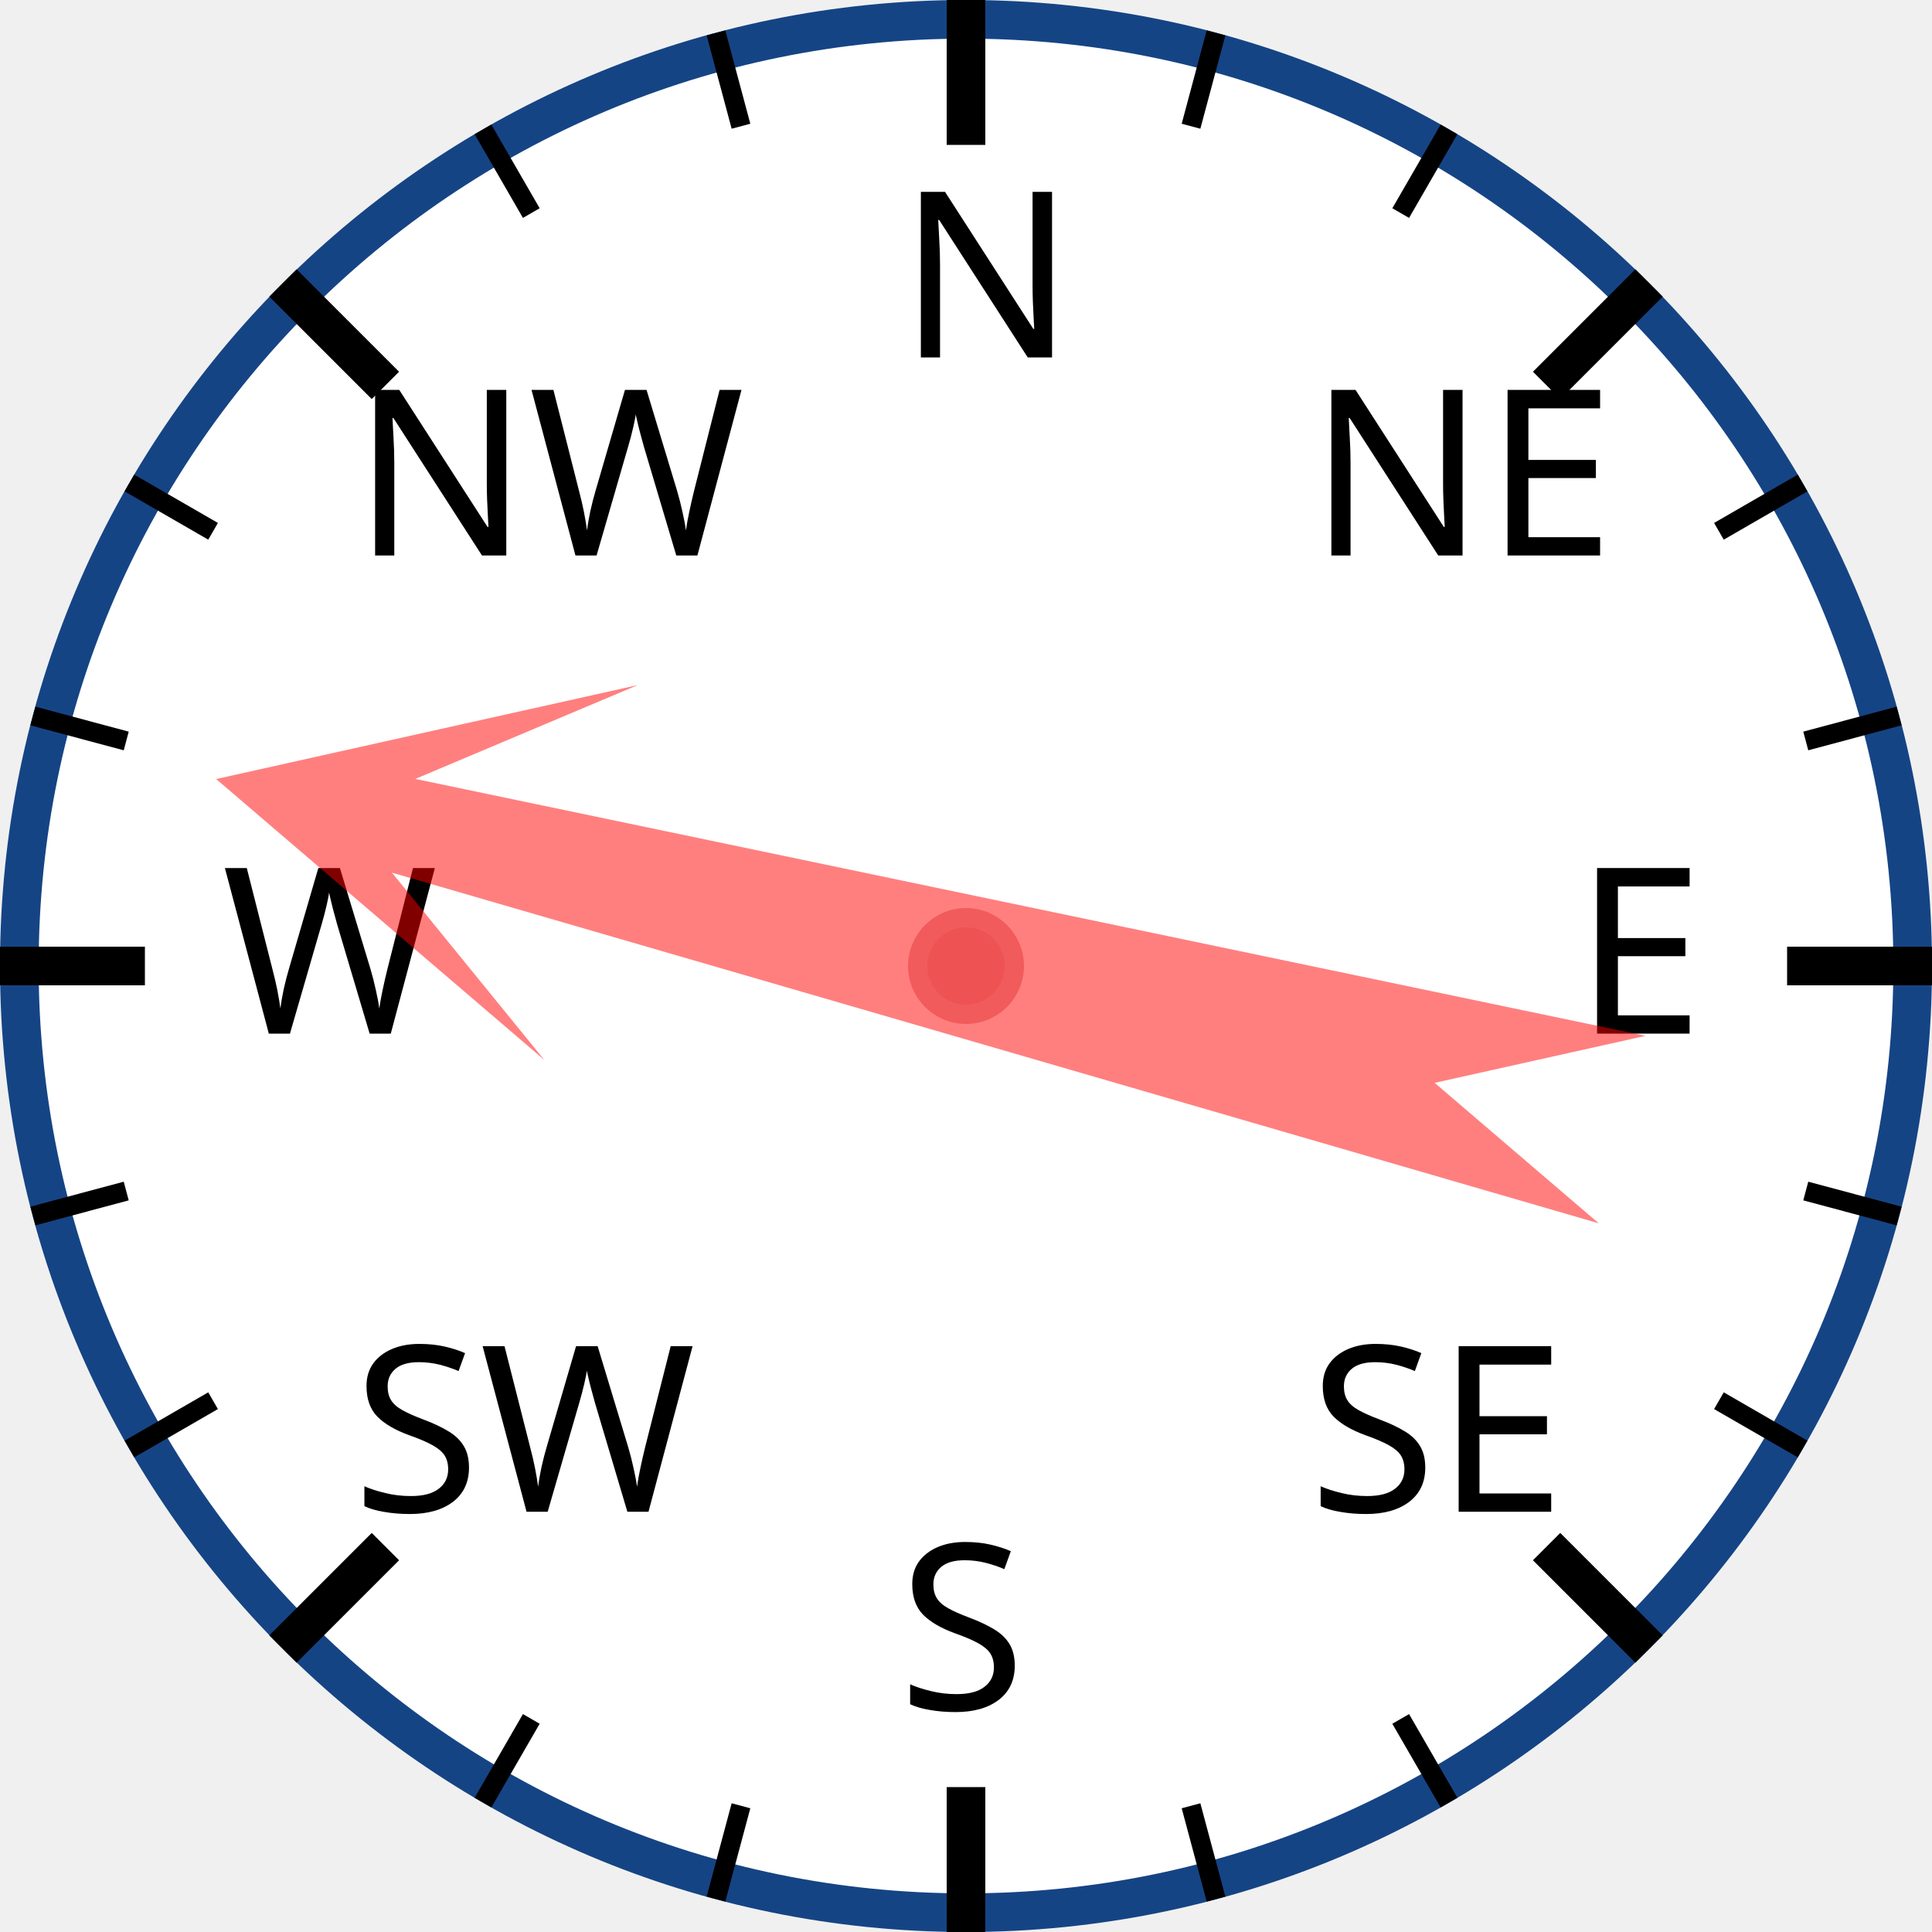
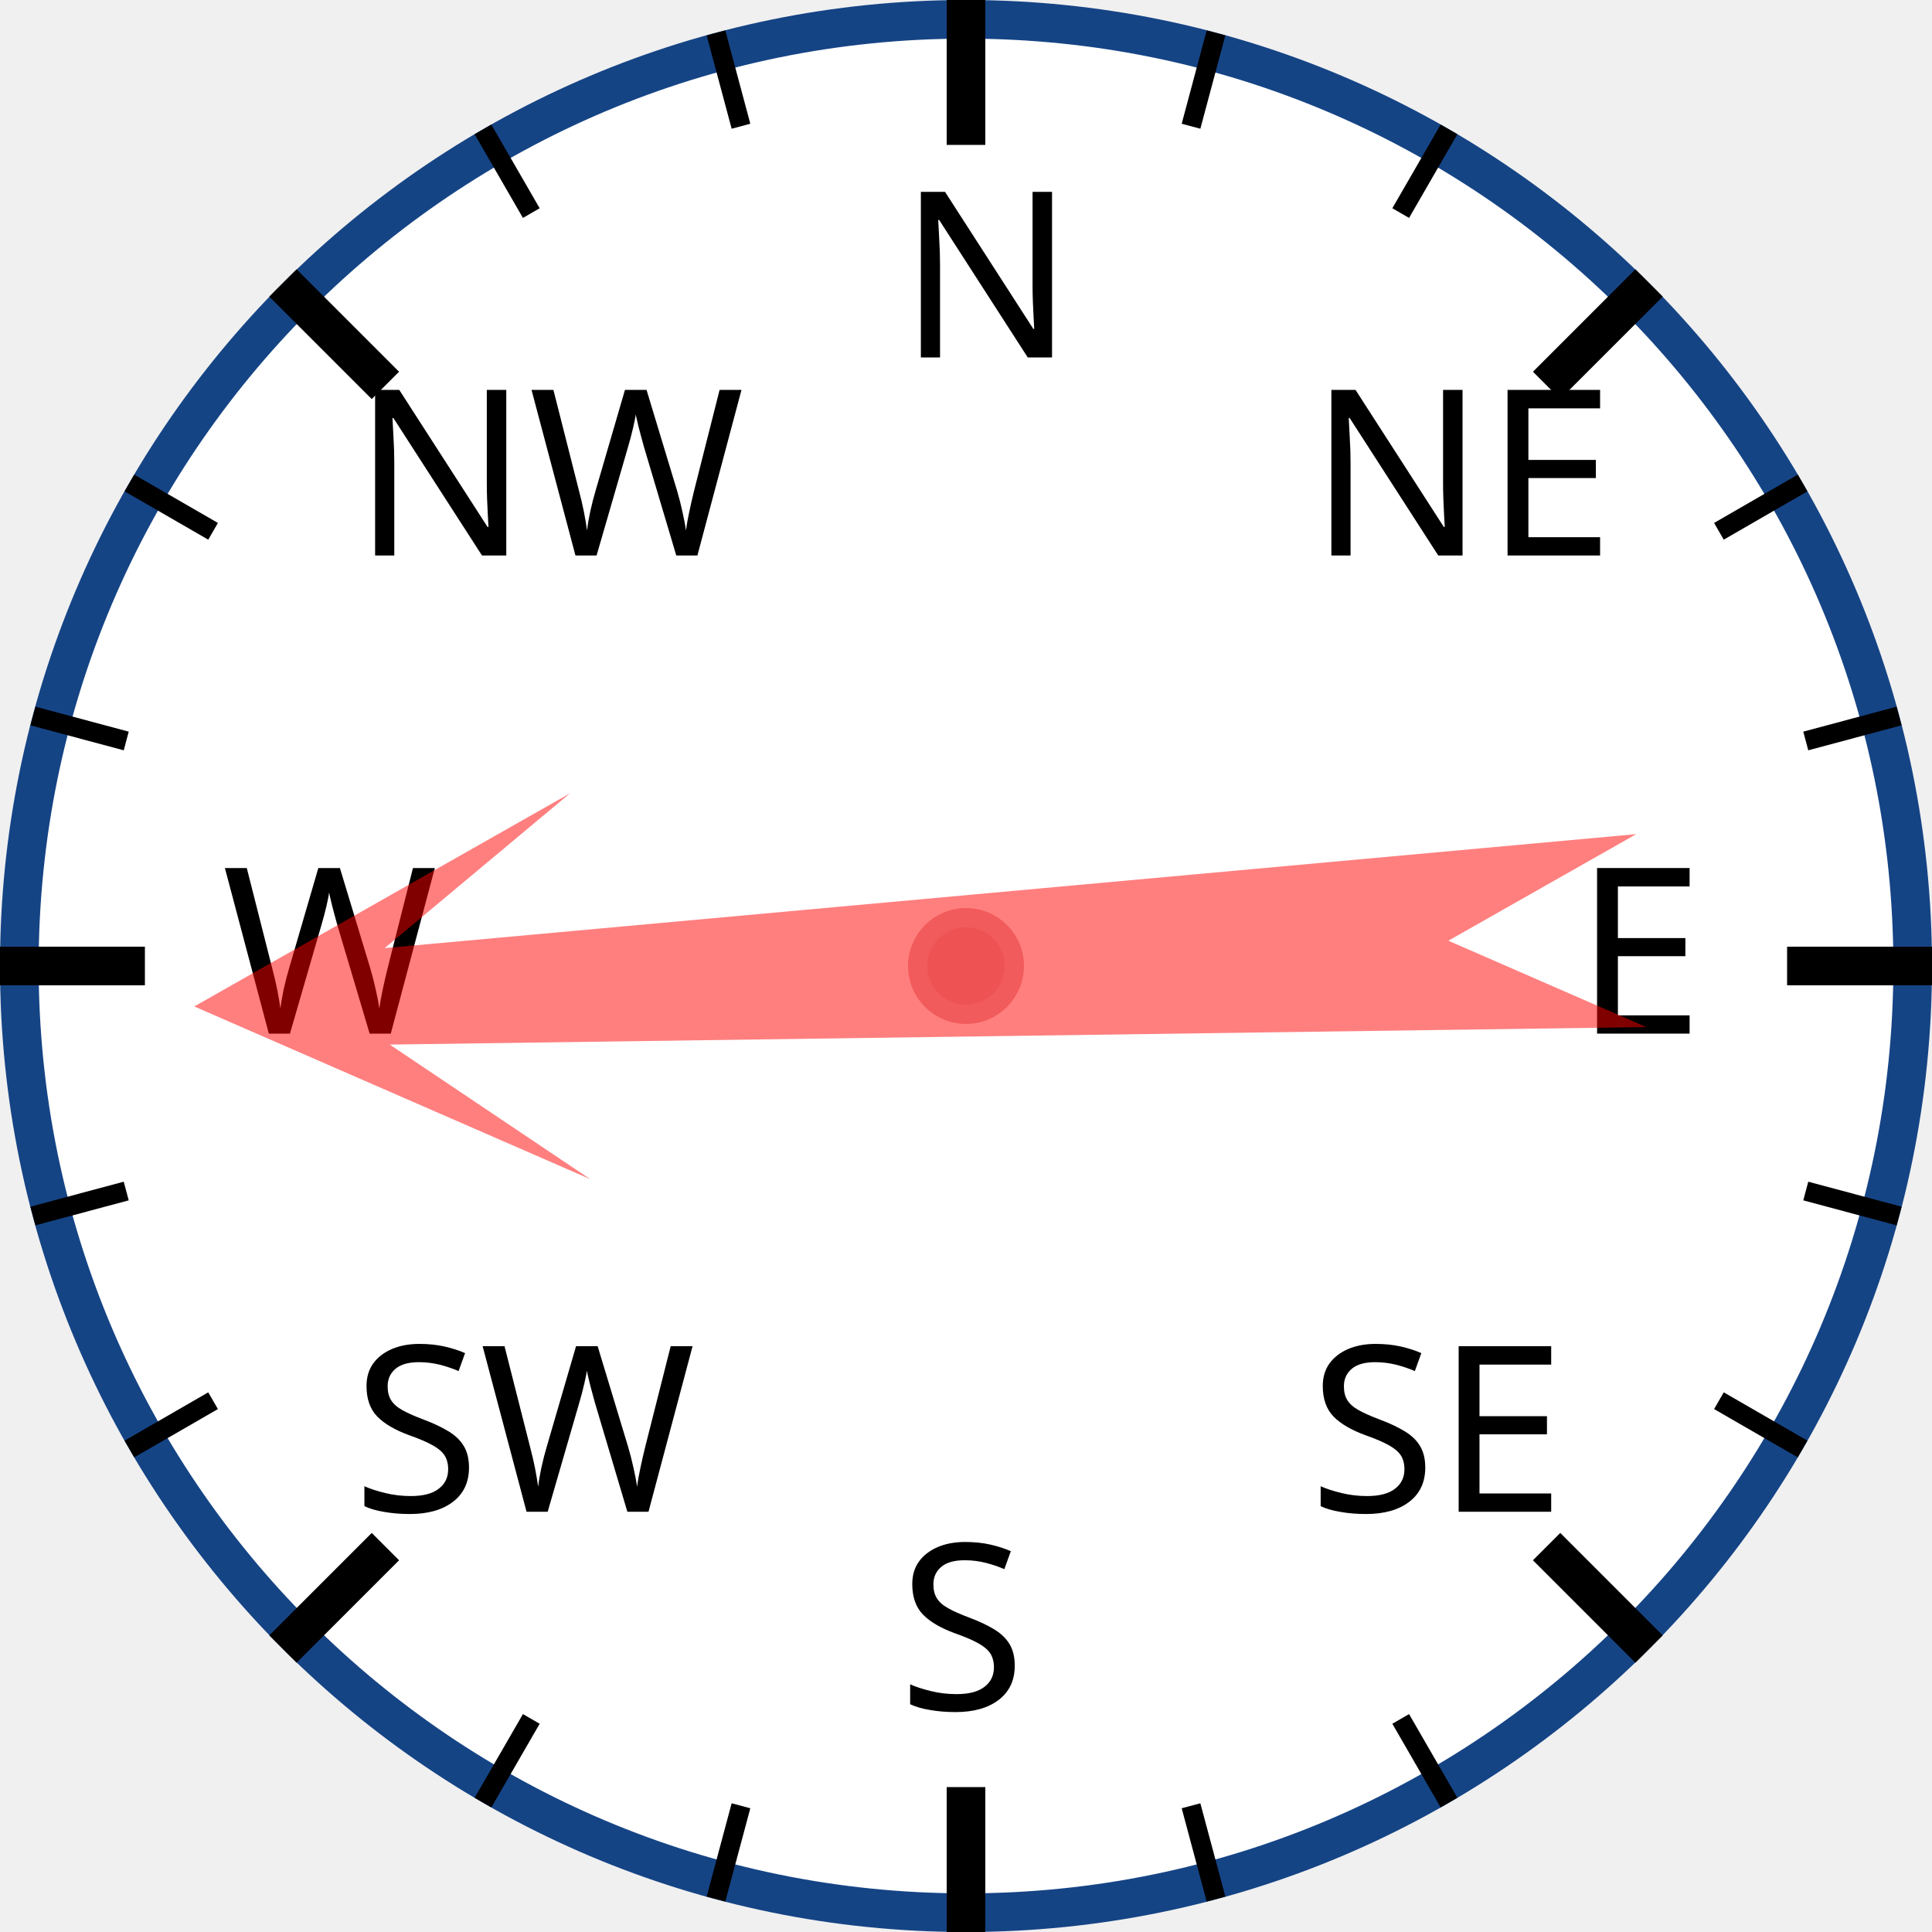
<svg xmlns="http://www.w3.org/2000/svg" width="120px" height="120px" viewBox="0 0 200 200">
  <circle cx="100" cy="100" r="98" style="fill: white; stroke: #154485; stroke-width: 4;" />
  <text x="93.0" y="37.0" style="font-family: sans-serif; font-size: 18pt;">N</text>
  <line x1="100.0" y1="0.0" x2="100.0" y2="15.0" style="stroke: black; stroke-width: 4;" />
  <line x1="74.118" y1="3.407" x2="76.706" y2="13.067" style="stroke: black; stroke-width: 2;" />
  <line x1="50" y1="13.397" x2="55" y2="22.058" style="stroke: black; stroke-width: 2;" />
  <text x="36.503" y="57.503" style="font-family: sans-serif; font-size: 18pt;">NW</text>
  <line x1="29.289" y1="29.289" x2="39.896" y2="39.896" style="stroke: black; stroke-width: 4;" />
  <line x1="13.397" y1="50" x2="22.058" y2="55" style="stroke: black; stroke-width: 2;" />
  <line x1="3.407" y1="74.118" x2="13.067" y2="76.706" style="stroke: black; stroke-width: 2;" />
  <text x="23.0" y="107.0" style="font-family: sans-serif; font-size: 18pt;">W</text>
  <line x1="0.0" y1="100.0" x2="15.0" y2="100.0" style="stroke: black; stroke-width: 4;" />
  <line x1="3.407" y1="125.882" x2="13.067" y2="123.294" style="stroke: black; stroke-width: 2;" />
  <line x1="13.397" y1="150" x2="22.058" y2="145" style="stroke: black; stroke-width: 2;" />
  <text x="36.503" y="156.497" style="font-family: sans-serif; font-size: 18pt;">SW</text>
  <line x1="29.289" y1="170.711" x2="39.896" y2="160.104" style="stroke: black; stroke-width: 4;" />
  <line x1="50" y1="186.603" x2="55" y2="177.942" style="stroke: black; stroke-width: 2;" />
  <line x1="74.118" y1="196.593" x2="76.706" y2="186.933" style="stroke: black; stroke-width: 2;" />
  <text x="93" y="177.0" style="font-family: sans-serif; font-size: 18pt;">S</text>
  <line x1="100" y1="200.0" x2="100" y2="185.0" style="stroke: black; stroke-width: 4;" />
  <line x1="125.882" y1="196.593" x2="123.294" y2="186.933" style="stroke: black; stroke-width: 2;" />
  <line x1="150.0" y1="186.603" x2="145.0" y2="177.942" style="stroke: black; stroke-width: 2;" />
  <text x="135.497" y="156.497" style="font-family: sans-serif; font-size: 18pt;">SE</text>
  <line x1="170.711" y1="170.711" x2="160.104" y2="160.104" style="stroke: black; stroke-width: 4;" />
  <line x1="186.603" y1="150" x2="177.942" y2="145" style="stroke: black; stroke-width: 2;" />
  <line x1="196.593" y1="125.882" x2="186.933" y2="123.294" style="stroke: black; stroke-width: 2;" />
  <text x="163.0" y="107" style="font-family: sans-serif; font-size: 18pt;">E</text>
  <line x1="200.0" y1="100" x2="185.0" y2="100" style="stroke: black; stroke-width: 4;" />
  <line x1="196.593" y1="74.118" x2="186.933" y2="76.706" style="stroke: black; stroke-width: 2;" />
  <line x1="186.603" y1="50" x2="177.942" y2="55" style="stroke: black; stroke-width: 2;" />
  <text x="135.497" y="57.503" style="font-family: sans-serif; font-size: 18pt;">NE</text>
  <line x1="170.711" y1="29.289" x2="160.104" y2="39.896" style="stroke: black; stroke-width: 4;" />
  <line x1="150" y1="13.397" x2="145" y2="22.058" style="stroke: black; stroke-width: 2;" />
  <line x1="125.882" y1="3.407" x2="123.294" y2="13.067" style="stroke: black; stroke-width: 2;" />
-   <polygon points="100 20 120 60 105 40 110 170 100 150 90 170 95 40 80 60" style="fill: red; fill-opacity: 0.5;" transform="rotate(284,100,100)" />
+   <polygon points="100 20 120 60 105 40 110 170 100 150 90 170 95 40 80 60" style="fill: red; fill-opacity: 0.5;" transform="rotate(267,100,100)" />
  <circle cx="100" cy="100" r="5" style="fill: #EE5252; stroke: #F25B5B; stroke-width: 2;" />
</svg>
